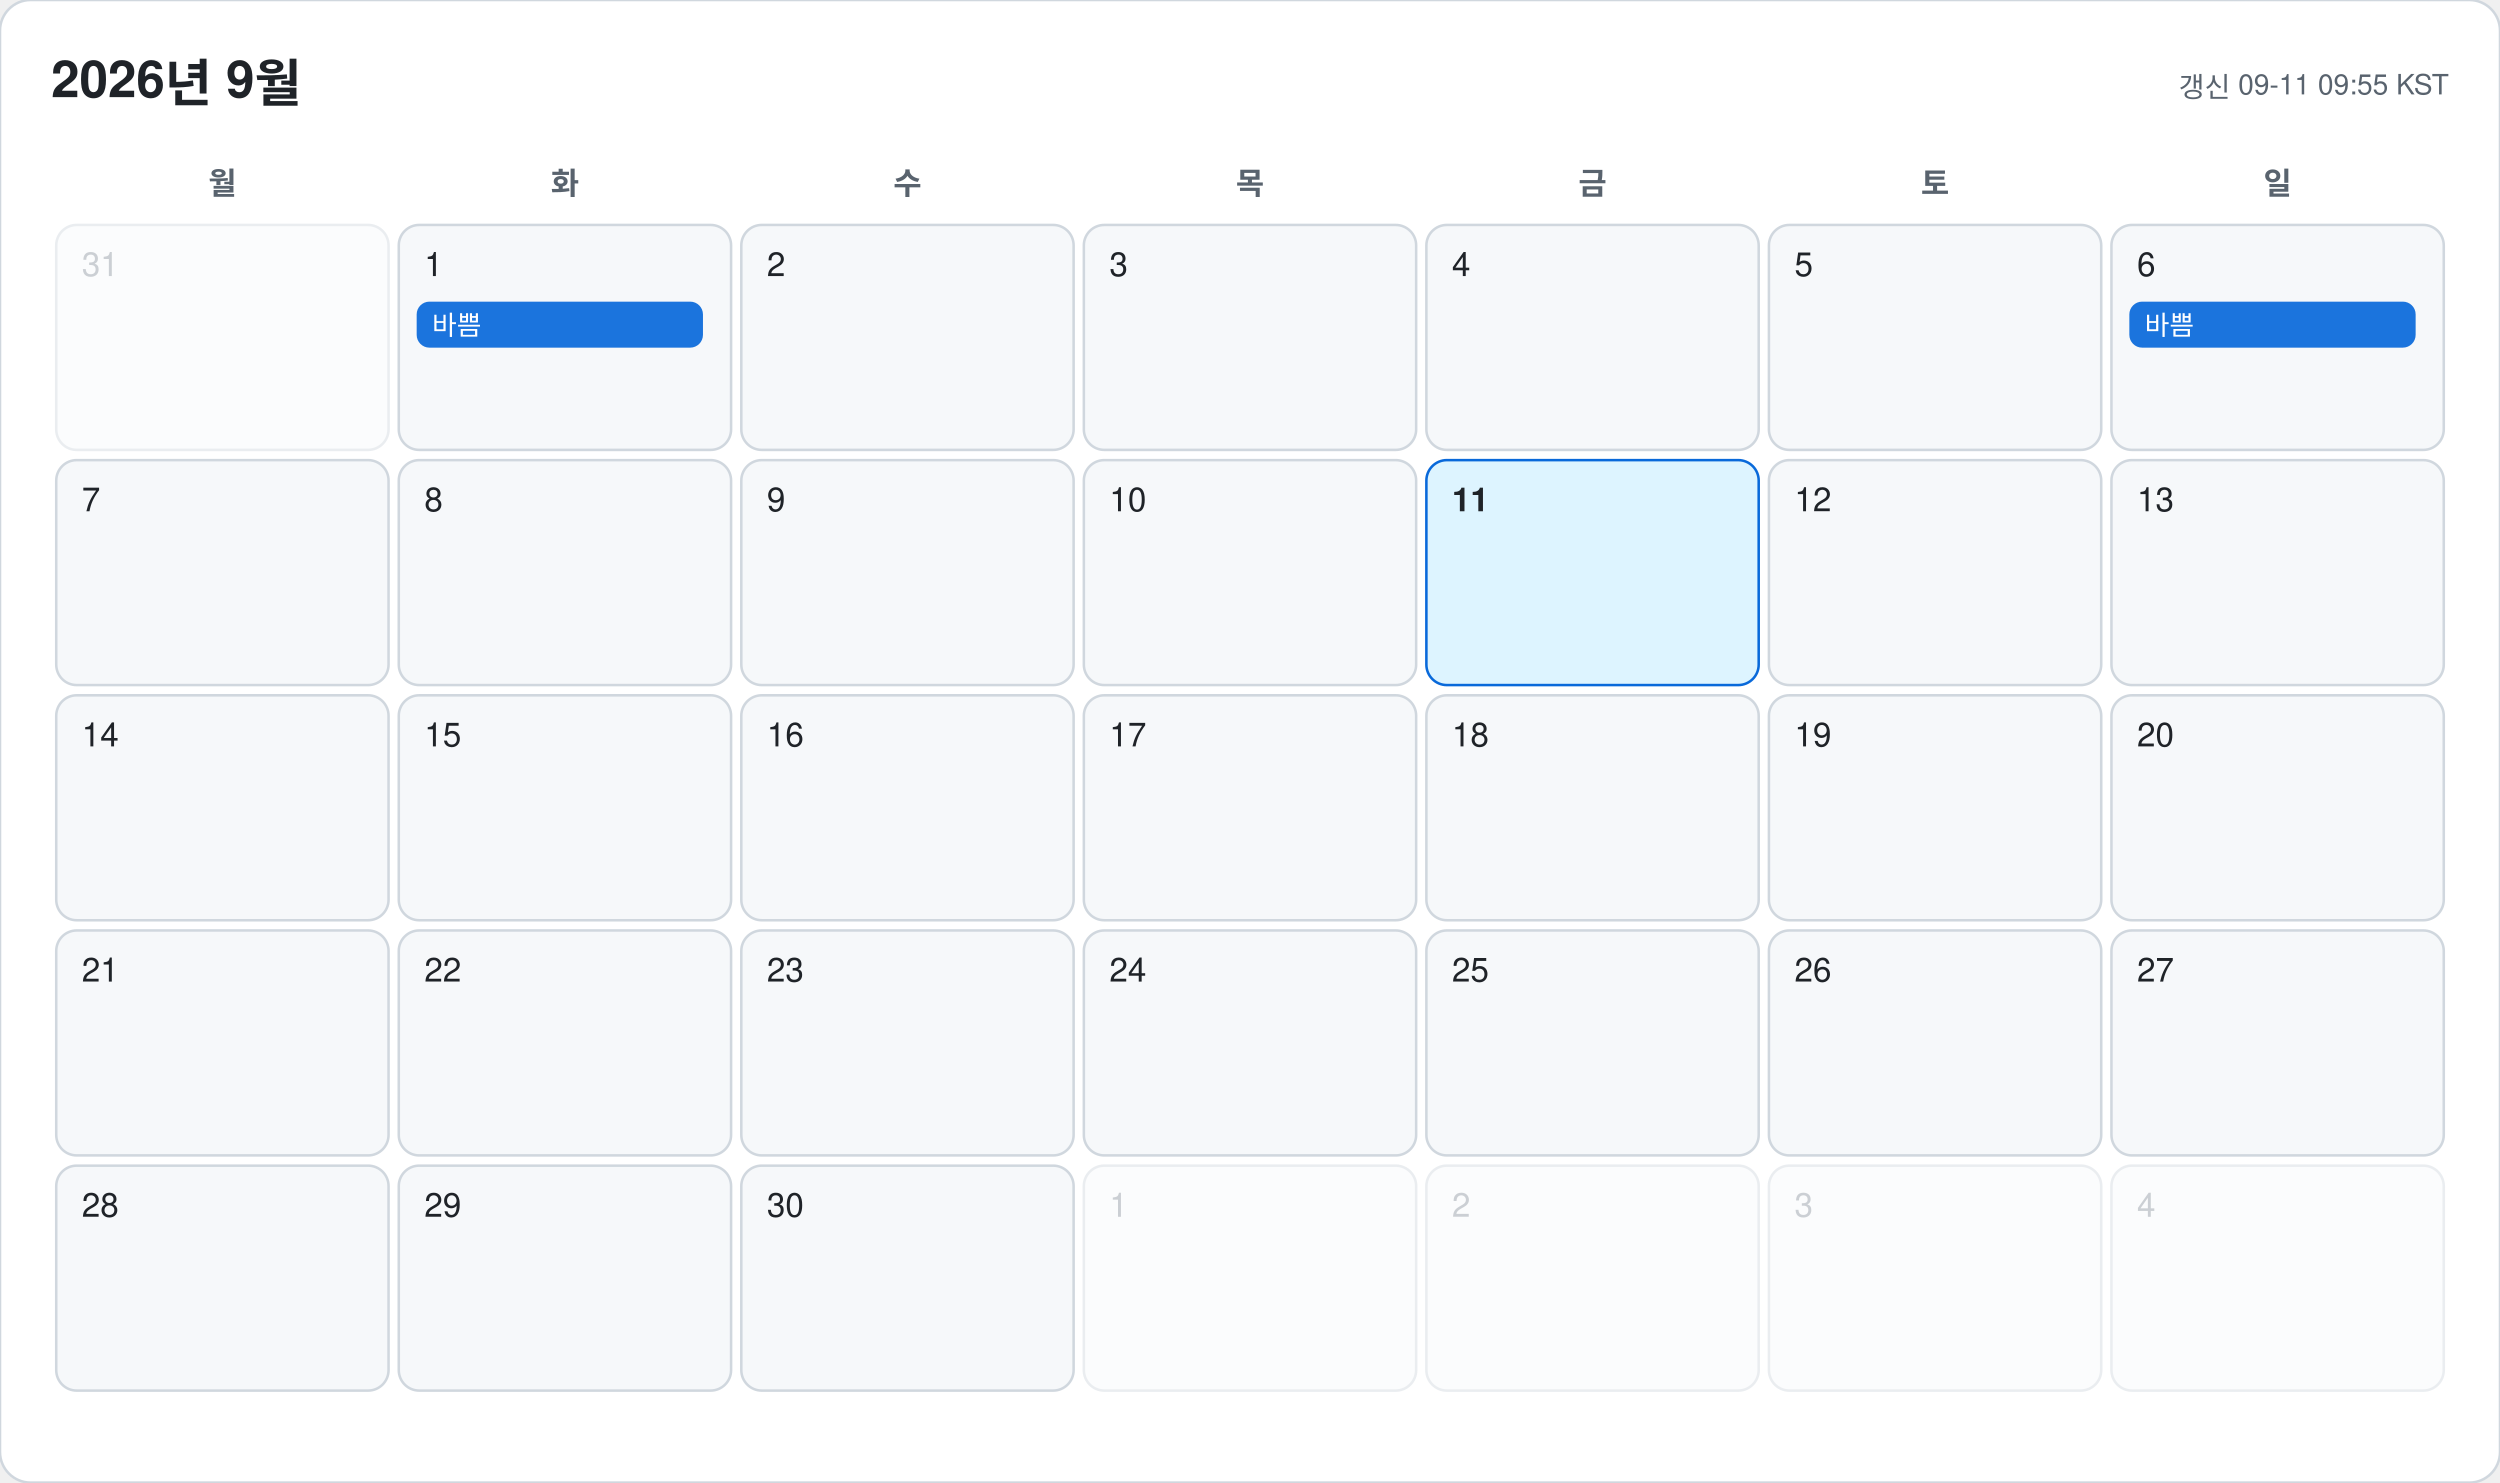
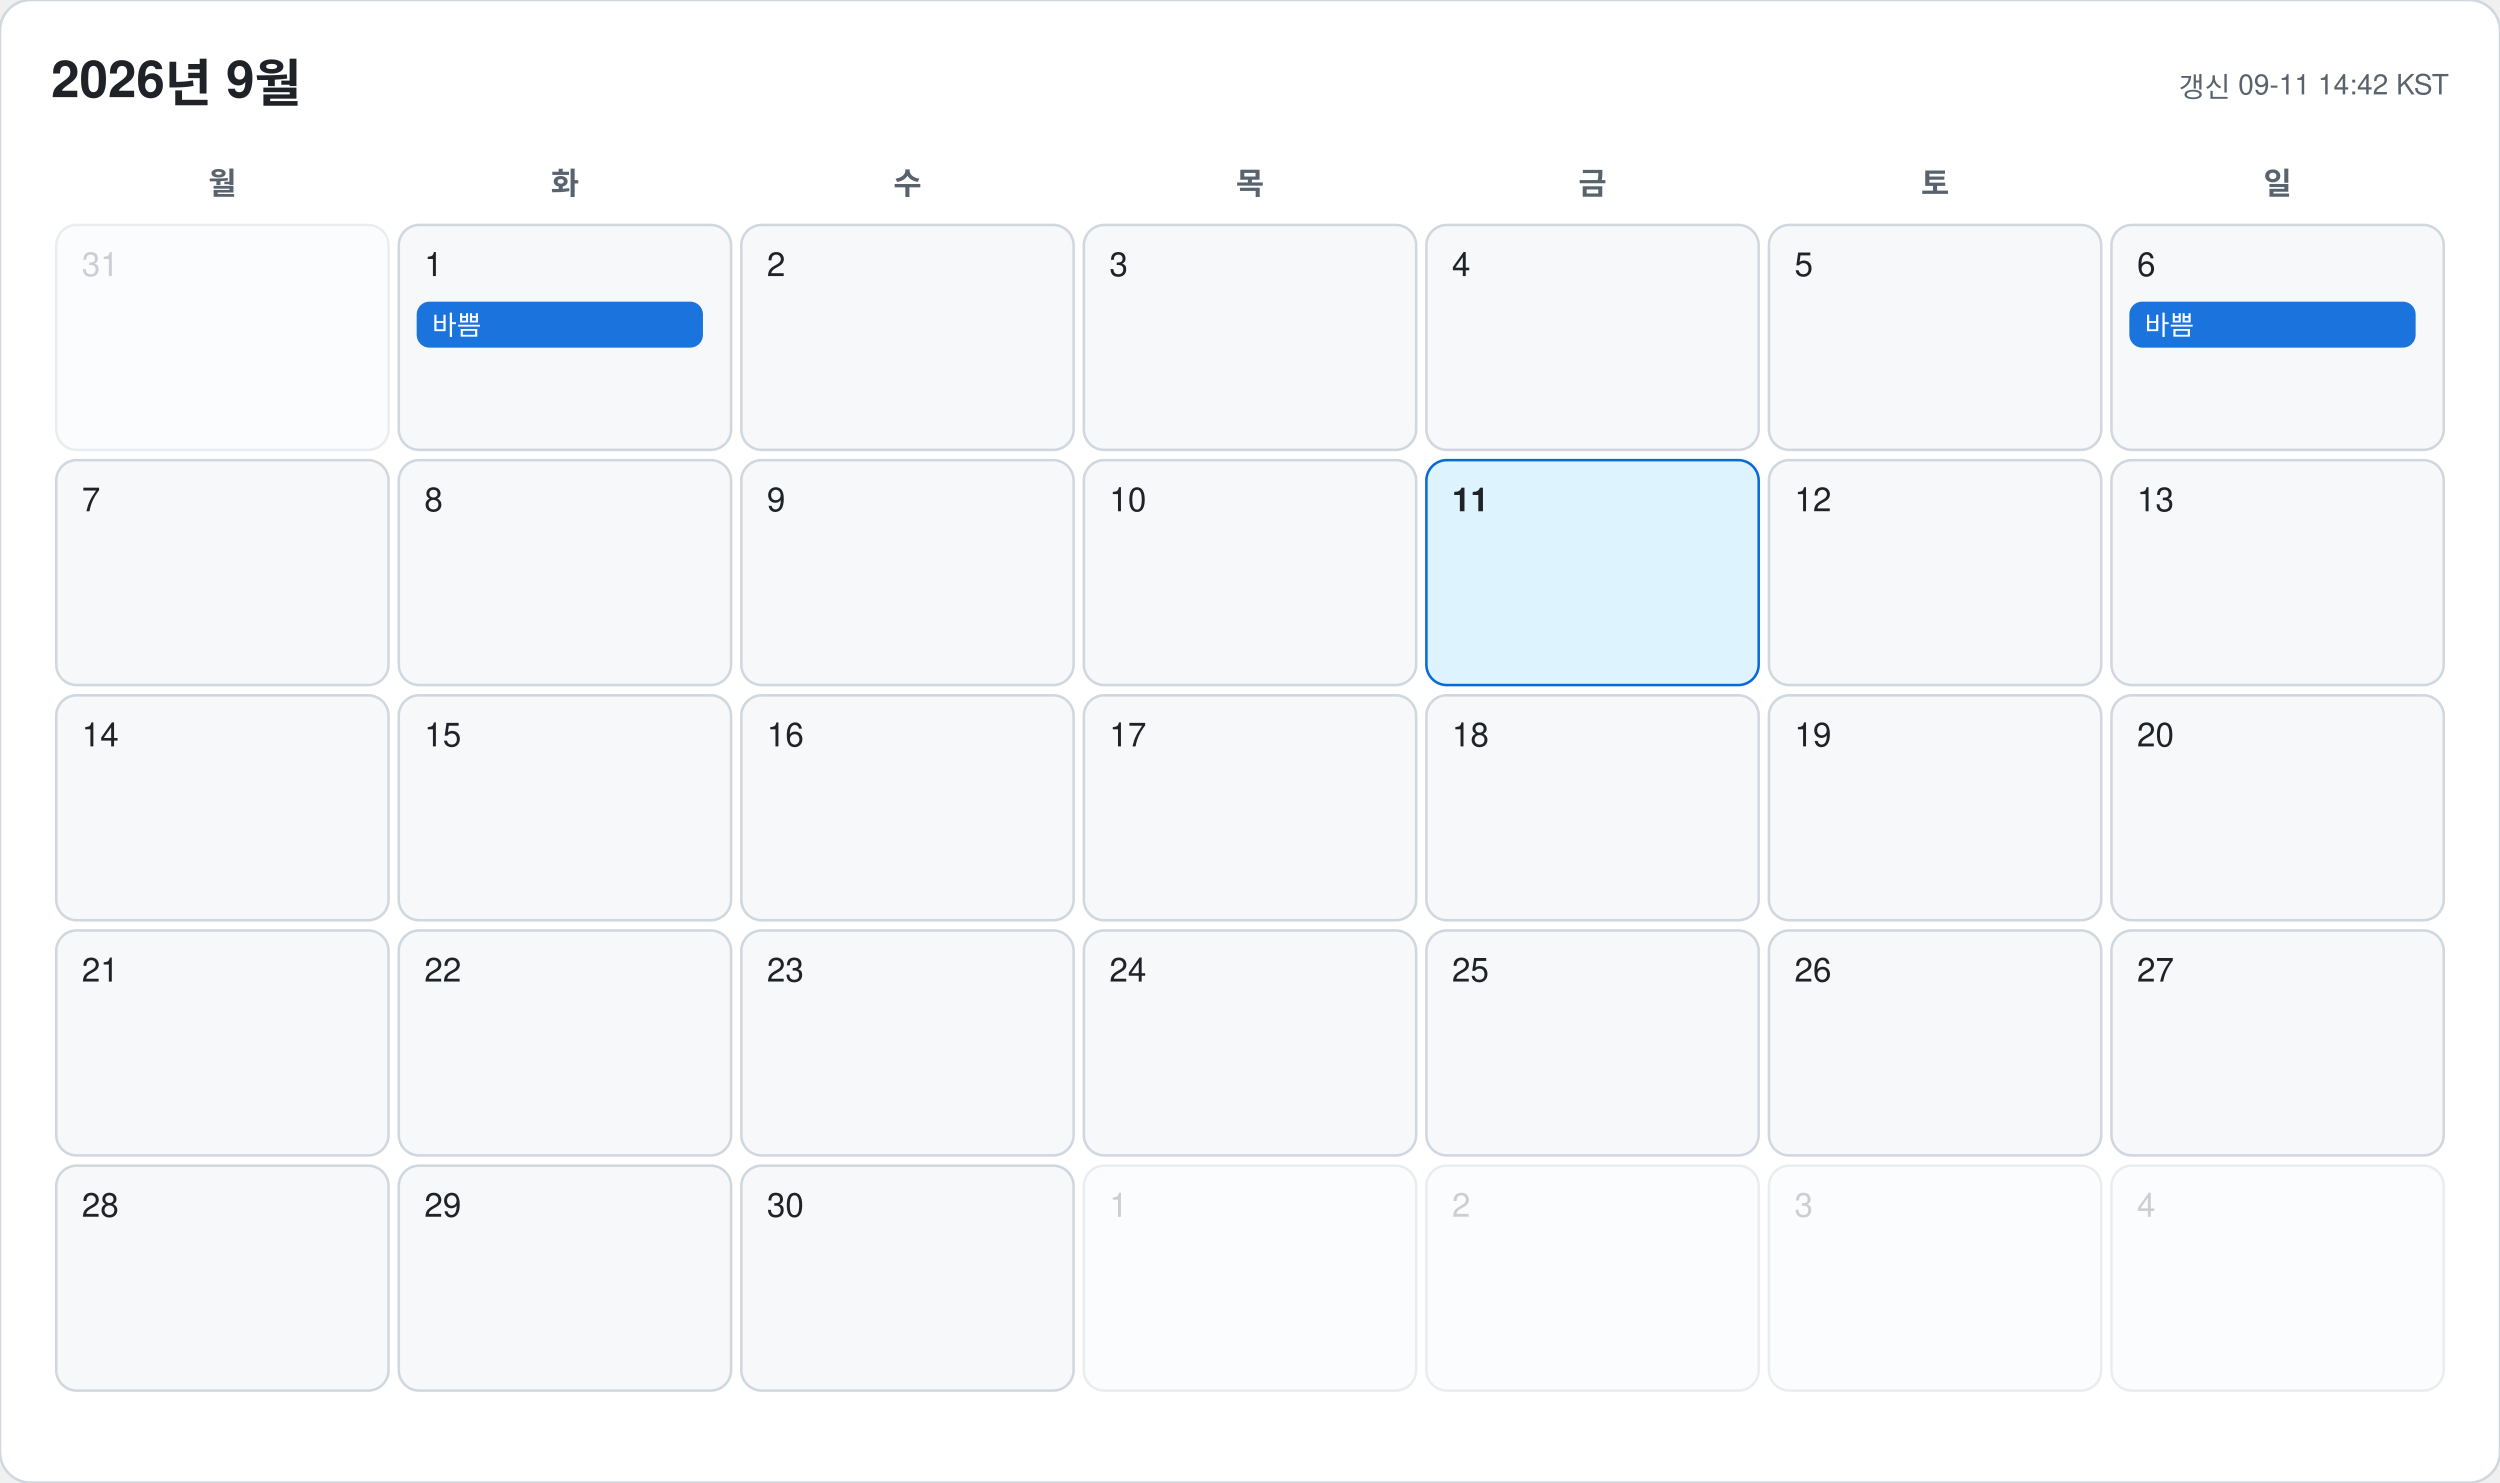
<svg xmlns="http://www.w3.org/2000/svg" width="978" height="580" viewBox="0 0 978 580" font-family="-apple-system, BlinkMacSystemFont, 'Segoe UI', 'Malgun Gothic', 'Apple SD Gothic Neo', 'Noto Sans KR', Helvetica, Arial, sans-serif">
  <rect width="978" height="580" rx="12" fill="#ffffff" stroke="#d0d7de" />
  <text x="20" y="38" font-size="20" font-weight="700" fill="#1f2328">2026년 9월</text>
-   <text x="958" y="38" font-size="11" text-anchor="end" fill="#59636e">갱신 09-11 09:55 KST</text>
+   <text x="958" y="38" font-size="11" text-anchor="end" fill="#59636e">갱신 09-11 14:42 KST</text>
  <text x="87" y="76" font-size="12" font-weight="600" text-anchor="middle" fill="#59636e">월</text>
  <text x="221" y="76" font-size="12" font-weight="600" text-anchor="middle" fill="#59636e">화</text>
  <text x="355" y="76" font-size="12" font-weight="600" text-anchor="middle" fill="#59636e">수</text>
  <text x="489" y="76" font-size="12" font-weight="600" text-anchor="middle" fill="#59636e">목</text>
  <text x="623" y="76" font-size="12" font-weight="600" text-anchor="middle" fill="#59636e">금</text>
  <text x="757" y="76" font-size="12" font-weight="600" text-anchor="middle" fill="#59636e">토</text>
  <text x="891" y="76" font-size="12" font-weight="600" text-anchor="middle" fill="#59636e">일</text>
  <g opacity="0.45">
    <rect x="22" y="88" width="130" height="88" rx="8" fill="#f6f8fa" stroke="#d0d7de" />
    <text x="32" y="108" font-size="13" font-weight="500" fill="#8c959f">31</text>
  </g>
  <g opacity="1">
    <rect x="156" y="88" width="130" height="88" rx="8" fill="#f6f8fa" stroke="#d0d7de" />
    <text x="166" y="108" font-size="13" font-weight="500" fill="#1f2328">1</text>
    <rect x="163" y="118" width="112" height="18" rx="5" fill="#0969da" opacity="0.92" />
    <text x="169" y="131" font-size="10.5" fill="#ffffff" clip-path="inset(0 0 0 0)">바쁨</text>
  </g>
  <g opacity="1">
    <rect x="290" y="88" width="130" height="88" rx="8" fill="#f6f8fa" stroke="#d0d7de" />
    <text x="300" y="108" font-size="13" font-weight="500" fill="#1f2328">2</text>
  </g>
  <g opacity="1">
    <rect x="424" y="88" width="130" height="88" rx="8" fill="#f6f8fa" stroke="#d0d7de" />
    <text x="434" y="108" font-size="13" font-weight="500" fill="#1f2328">3</text>
  </g>
  <g opacity="1">
    <rect x="558" y="88" width="130" height="88" rx="8" fill="#f6f8fa" stroke="#d0d7de" />
    <text x="568" y="108" font-size="13" font-weight="500" fill="#1f2328">4</text>
  </g>
  <g opacity="1">
    <rect x="692" y="88" width="130" height="88" rx="8" fill="#f6f8fa" stroke="#d0d7de" />
    <text x="702" y="108" font-size="13" font-weight="500" fill="#1f2328">5</text>
  </g>
  <g opacity="1">
    <rect x="826" y="88" width="130" height="88" rx="8" fill="#f6f8fa" stroke="#d0d7de" />
    <text x="836" y="108" font-size="13" font-weight="500" fill="#1f2328">6</text>
    <rect x="833" y="118" width="112" height="18" rx="5" fill="#0969da" opacity="0.92" />
    <text x="839" y="131" font-size="10.5" fill="#ffffff" clip-path="inset(0 0 0 0)">바쁨</text>
  </g>
  <g opacity="1">
    <rect x="22" y="180" width="130" height="88" rx="8" fill="#f6f8fa" stroke="#d0d7de" />
    <text x="32" y="200" font-size="13" font-weight="500" fill="#1f2328">7</text>
  </g>
  <g opacity="1">
    <rect x="156" y="180" width="130" height="88" rx="8" fill="#f6f8fa" stroke="#d0d7de" />
    <text x="166" y="200" font-size="13" font-weight="500" fill="#1f2328">8</text>
  </g>
  <g opacity="1">
    <rect x="290" y="180" width="130" height="88" rx="8" fill="#f6f8fa" stroke="#d0d7de" />
    <text x="300" y="200" font-size="13" font-weight="500" fill="#1f2328">9</text>
  </g>
  <g opacity="1">
    <rect x="424" y="180" width="130" height="88" rx="8" fill="#f6f8fa" stroke="#d0d7de" />
    <text x="434" y="200" font-size="13" font-weight="500" fill="#1f2328">10</text>
  </g>
  <g opacity="1">
    <rect x="558" y="180" width="130" height="88" rx="8" fill="#ddf4ff" stroke="#0969da" />
    <text x="568" y="200" font-size="13" font-weight="700" fill="#1f2328">11</text>
  </g>
  <g opacity="1">
    <rect x="692" y="180" width="130" height="88" rx="8" fill="#f6f8fa" stroke="#d0d7de" />
    <text x="702" y="200" font-size="13" font-weight="500" fill="#1f2328">12</text>
  </g>
  <g opacity="1">
    <rect x="826" y="180" width="130" height="88" rx="8" fill="#f6f8fa" stroke="#d0d7de" />
    <text x="836" y="200" font-size="13" font-weight="500" fill="#1f2328">13</text>
  </g>
  <g opacity="1">
    <rect x="22" y="272" width="130" height="88" rx="8" fill="#f6f8fa" stroke="#d0d7de" />
    <text x="32" y="292" font-size="13" font-weight="500" fill="#1f2328">14</text>
  </g>
  <g opacity="1">
    <rect x="156" y="272" width="130" height="88" rx="8" fill="#f6f8fa" stroke="#d0d7de" />
    <text x="166" y="292" font-size="13" font-weight="500" fill="#1f2328">15</text>
  </g>
  <g opacity="1">
    <rect x="290" y="272" width="130" height="88" rx="8" fill="#f6f8fa" stroke="#d0d7de" />
    <text x="300" y="292" font-size="13" font-weight="500" fill="#1f2328">16</text>
  </g>
  <g opacity="1">
    <rect x="424" y="272" width="130" height="88" rx="8" fill="#f6f8fa" stroke="#d0d7de" />
    <text x="434" y="292" font-size="13" font-weight="500" fill="#1f2328">17</text>
  </g>
  <g opacity="1">
    <rect x="558" y="272" width="130" height="88" rx="8" fill="#f6f8fa" stroke="#d0d7de" />
    <text x="568" y="292" font-size="13" font-weight="500" fill="#1f2328">18</text>
  </g>
  <g opacity="1">
    <rect x="692" y="272" width="130" height="88" rx="8" fill="#f6f8fa" stroke="#d0d7de" />
    <text x="702" y="292" font-size="13" font-weight="500" fill="#1f2328">19</text>
  </g>
  <g opacity="1">
    <rect x="826" y="272" width="130" height="88" rx="8" fill="#f6f8fa" stroke="#d0d7de" />
    <text x="836" y="292" font-size="13" font-weight="500" fill="#1f2328">20</text>
  </g>
  <g opacity="1">
    <rect x="22" y="364" width="130" height="88" rx="8" fill="#f6f8fa" stroke="#d0d7de" />
    <text x="32" y="384" font-size="13" font-weight="500" fill="#1f2328">21</text>
  </g>
  <g opacity="1">
    <rect x="156" y="364" width="130" height="88" rx="8" fill="#f6f8fa" stroke="#d0d7de" />
    <text x="166" y="384" font-size="13" font-weight="500" fill="#1f2328">22</text>
  </g>
  <g opacity="1">
    <rect x="290" y="364" width="130" height="88" rx="8" fill="#f6f8fa" stroke="#d0d7de" />
    <text x="300" y="384" font-size="13" font-weight="500" fill="#1f2328">23</text>
  </g>
  <g opacity="1">
    <rect x="424" y="364" width="130" height="88" rx="8" fill="#f6f8fa" stroke="#d0d7de" />
    <text x="434" y="384" font-size="13" font-weight="500" fill="#1f2328">24</text>
  </g>
  <g opacity="1">
    <rect x="558" y="364" width="130" height="88" rx="8" fill="#f6f8fa" stroke="#d0d7de" />
    <text x="568" y="384" font-size="13" font-weight="500" fill="#1f2328">25</text>
  </g>
  <g opacity="1">
    <rect x="692" y="364" width="130" height="88" rx="8" fill="#f6f8fa" stroke="#d0d7de" />
    <text x="702" y="384" font-size="13" font-weight="500" fill="#1f2328">26</text>
  </g>
  <g opacity="1">
    <rect x="826" y="364" width="130" height="88" rx="8" fill="#f6f8fa" stroke="#d0d7de" />
    <text x="836" y="384" font-size="13" font-weight="500" fill="#1f2328">27</text>
  </g>
  <g opacity="1">
    <rect x="22" y="456" width="130" height="88" rx="8" fill="#f6f8fa" stroke="#d0d7de" />
    <text x="32" y="476" font-size="13" font-weight="500" fill="#1f2328">28</text>
  </g>
  <g opacity="1">
    <rect x="156" y="456" width="130" height="88" rx="8" fill="#f6f8fa" stroke="#d0d7de" />
    <text x="166" y="476" font-size="13" font-weight="500" fill="#1f2328">29</text>
  </g>
  <g opacity="1">
    <rect x="290" y="456" width="130" height="88" rx="8" fill="#f6f8fa" stroke="#d0d7de" />
    <text x="300" y="476" font-size="13" font-weight="500" fill="#1f2328">30</text>
  </g>
  <g opacity="0.45">
    <rect x="424" y="456" width="130" height="88" rx="8" fill="#f6f8fa" stroke="#d0d7de" />
    <text x="434" y="476" font-size="13" font-weight="500" fill="#8c959f">1</text>
  </g>
  <g opacity="0.45">
    <rect x="558" y="456" width="130" height="88" rx="8" fill="#f6f8fa" stroke="#d0d7de" />
    <text x="568" y="476" font-size="13" font-weight="500" fill="#8c959f">2</text>
  </g>
  <g opacity="0.45">
    <rect x="692" y="456" width="130" height="88" rx="8" fill="#f6f8fa" stroke="#d0d7de" />
    <text x="702" y="476" font-size="13" font-weight="500" fill="#8c959f">3</text>
  </g>
  <g opacity="0.45">
    <rect x="826" y="456" width="130" height="88" rx="8" fill="#f6f8fa" stroke="#d0d7de" />
    <text x="836" y="476" font-size="13" font-weight="500" fill="#8c959f">4</text>
  </g>
</svg>
